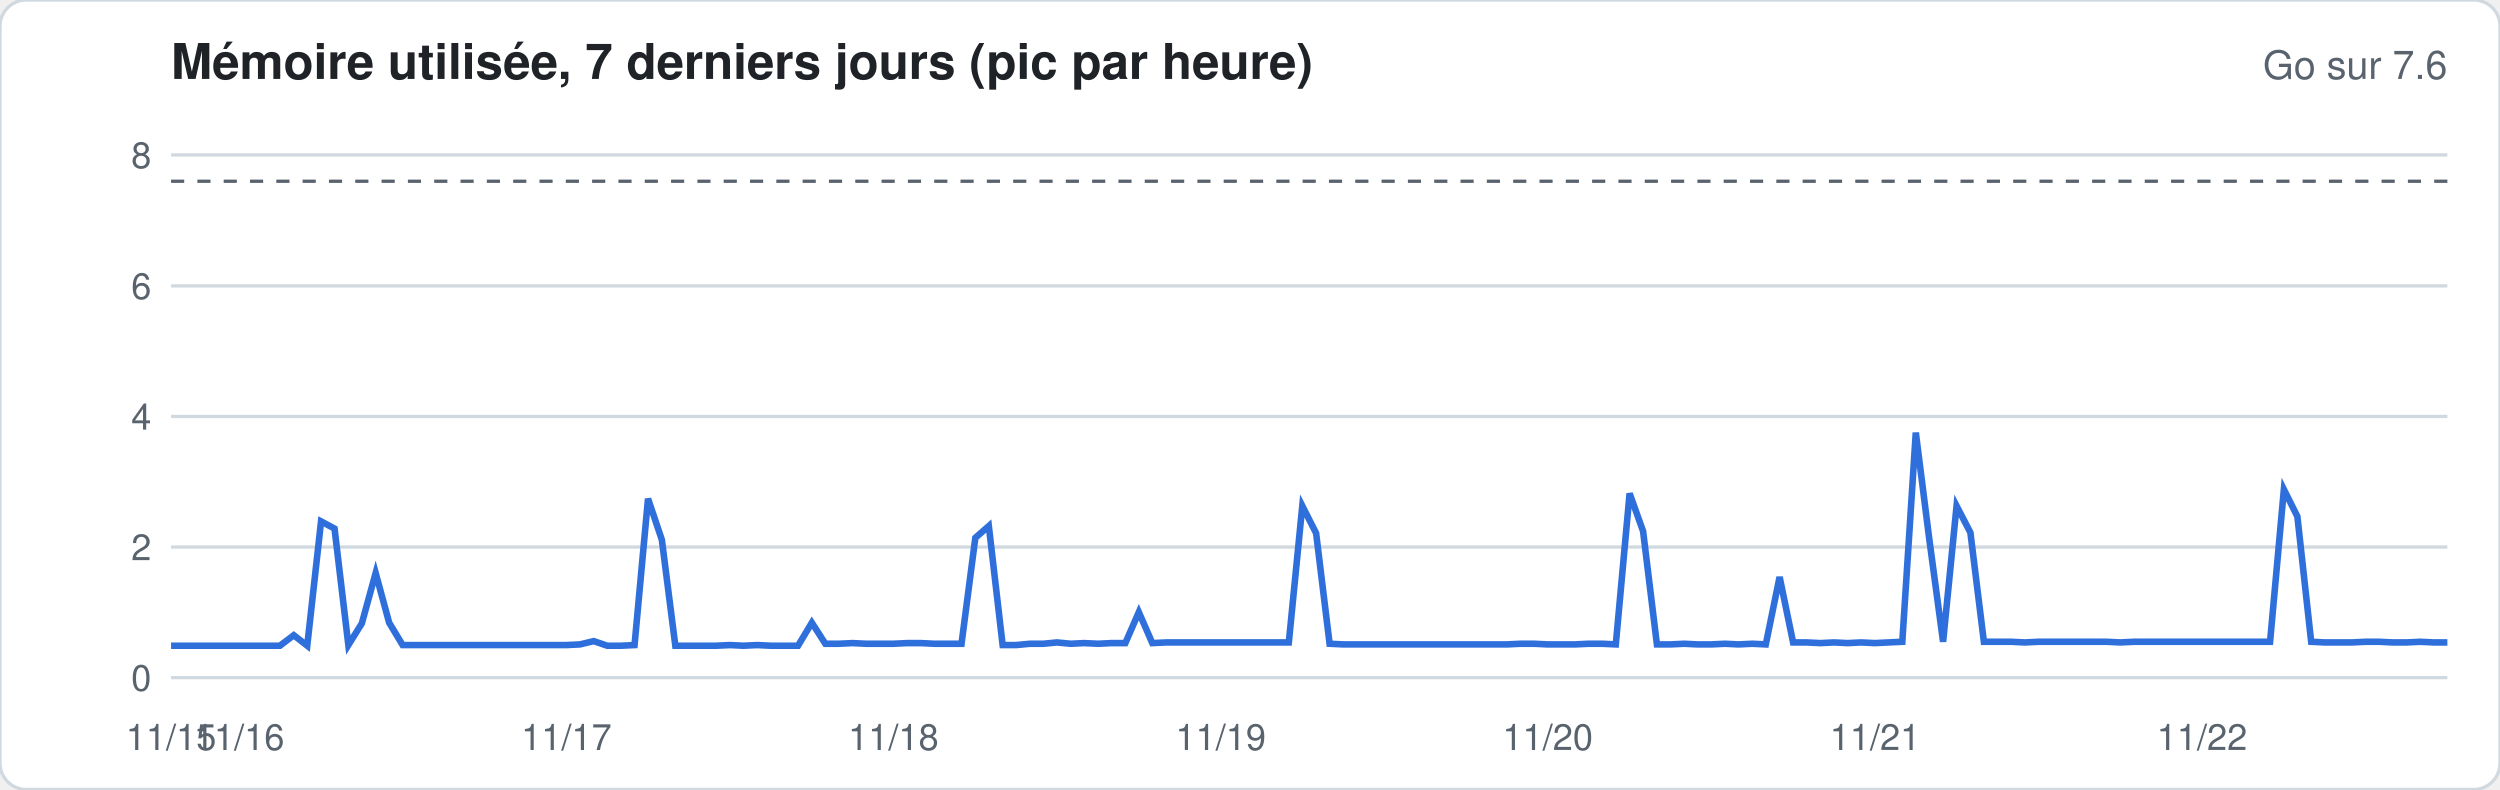
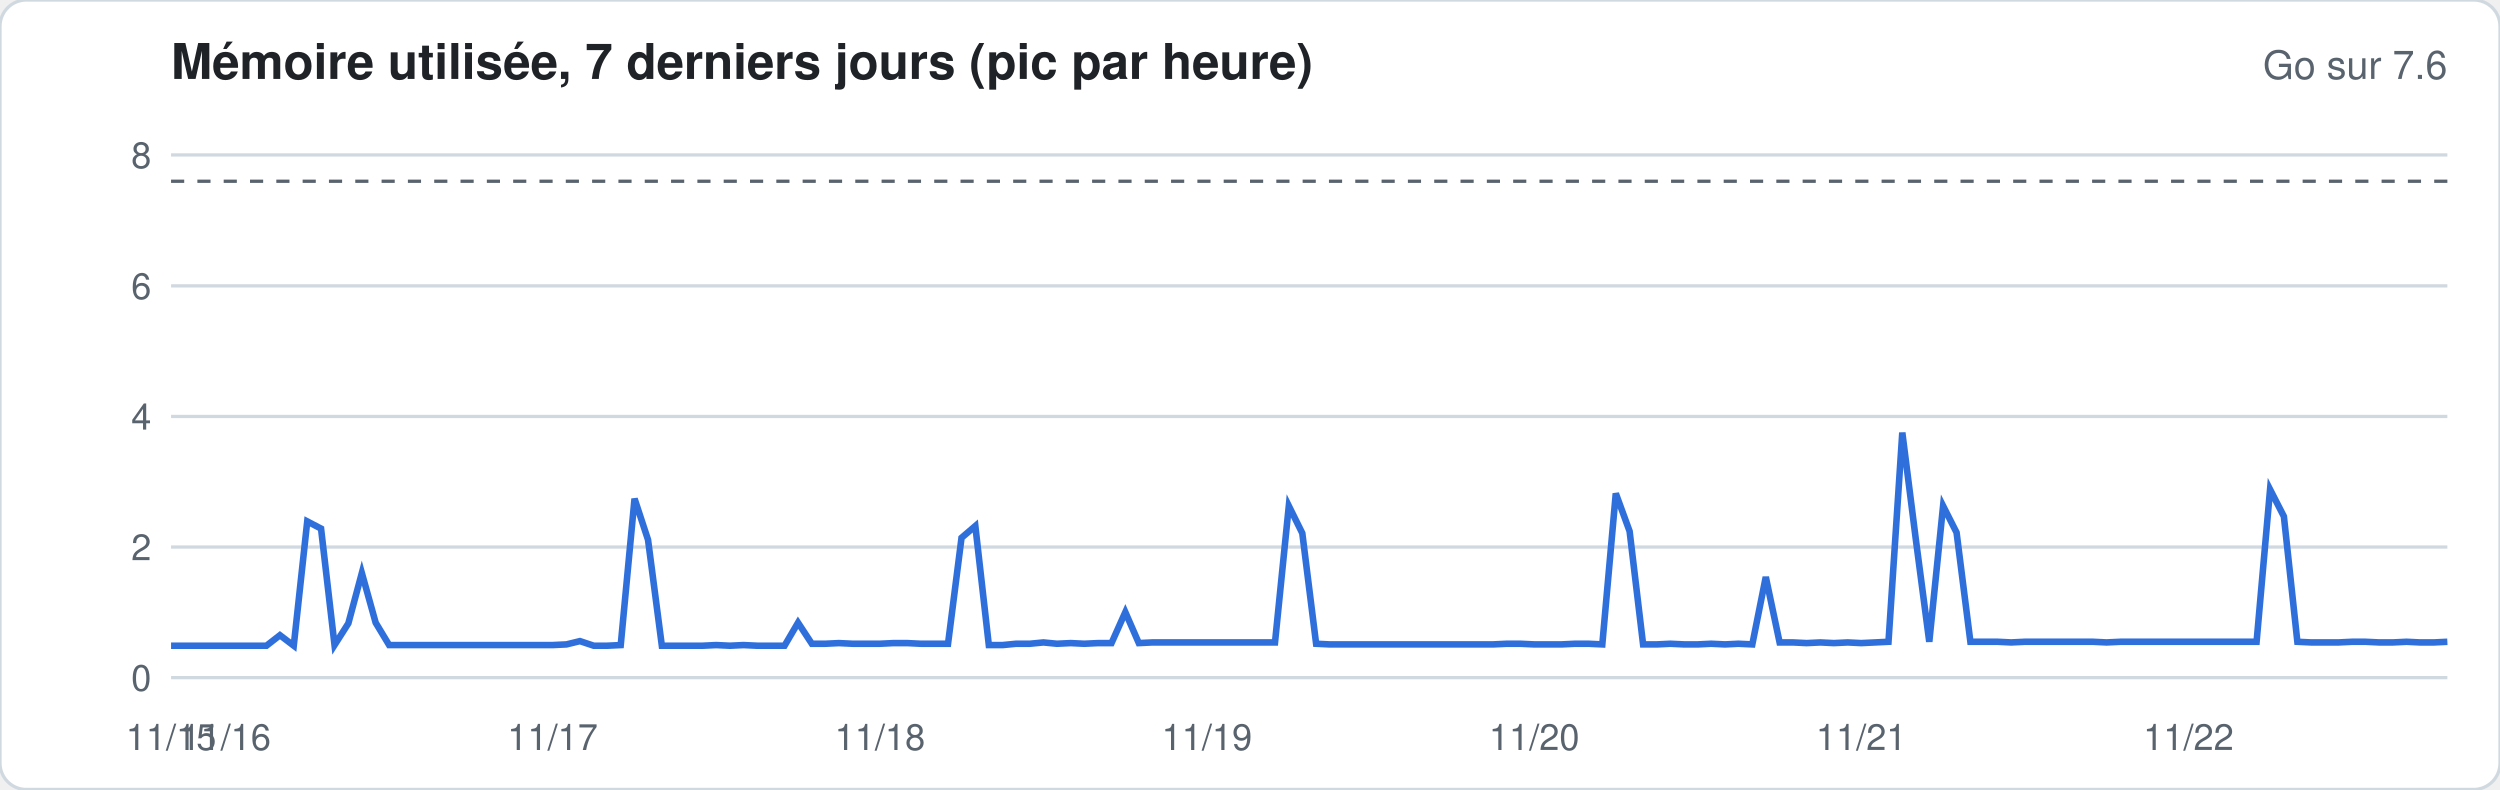
<svg xmlns="http://www.w3.org/2000/svg" width="760" height="240" viewBox="0 0 760 240" font-family="-apple-system,Segoe UI,Helvetica,Arial,sans-serif">
  <rect width="760" height="240" rx="8" fill="#ffffff" stroke="#d1d9e0" />
  <text x="52" y="24" font-size="15" font-weight="600" fill="#1f2328">Mémoire utilisée, 7 derniers jours (pic par heure)</text>
  <text x="744" y="24" font-size="12" fill="#59636e" text-anchor="end">Go sur 7.6</text>
  <line x1="52" x2="744" y1="206.0" y2="206.0" stroke="#d1d9e0" stroke-width="1" />
  <text x="46" y="210.0" font-size="11" fill="#59636e" text-anchor="end">0</text>
  <line x1="52" x2="744" y1="166.3" y2="166.3" stroke="#d1d9e0" stroke-width="1" />
  <text x="46" y="170.3" font-size="11" fill="#59636e" text-anchor="end">2</text>
  <line x1="52" x2="744" y1="126.6" y2="126.6" stroke="#d1d9e0" stroke-width="1" />
  <text x="46" y="130.6" font-size="11" fill="#59636e" text-anchor="end">4</text>
  <line x1="52" x2="744" y1="86.9" y2="86.9" stroke="#d1d9e0" stroke-width="1" />
  <text x="46" y="90.9" font-size="11" fill="#59636e" text-anchor="end">6</text>
  <line x1="52" x2="744" y1="47.1" y2="47.1" stroke="#d1d9e0" stroke-width="1" />
  <text x="46" y="51.1" font-size="11" fill="#59636e" text-anchor="end">8</text>
  <line x1="52" x2="744" y1="55.1" y2="55.1" stroke="#59636e" stroke-dasharray="4 4" />
-   <polyline fill="none" stroke="#2f6fdb" stroke-width="2" points="52.0,196.3 56.1,196.3 60.3,196.3 64.4,196.3 68.6,196.3 72.7,196.3 76.9,196.3 81.0,196.3 85.1,196.3 89.3,193.1 93.4,196.3 97.6,158.5 101.7,160.7 105.9,196.1 110.0,189.5 114.2,174.2 118.3,189.3 122.4,196.1 126.6,196.1 130.7,196.1 134.9,196.1 139.0,196.1 143.2,196.1 147.3,196.1 151.4,196.1 155.6,196.1 159.7,196.1 163.9,196.1 168.0,196.1 172.2,196.1 176.3,195.9 180.5,194.9 184.6,196.3 188.7,196.3 192.9,196.1 197.0,151.6 201.2,164.1 205.3,196.3 209.5,196.3 213.6,196.3 217.7,196.3 221.9,196.1 226.0,196.3 230.2,196.1 234.3,196.3 238.5,196.3 242.6,196.3 246.8,189.3 250.9,195.7 255.0,195.7 259.2,195.5 263.3,195.7 267.5,195.7 271.6,195.7 275.8,195.5 279.9,195.5 284.0,195.7 288.2,195.7 292.3,195.7 296.5,163.5 300.6,159.9 304.8,196.1 308.9,196.1 313.1,195.7 317.2,195.7 321.3,195.3 325.5,195.7 329.6,195.5 333.8,195.7 337.9,195.5 342.1,195.5 346.2,186.1 350.3,195.5 354.5,195.3 358.6,195.3 362.8,195.3 366.9,195.3 371.1,195.3 375.2,195.3 379.4,195.3 383.5,195.3 387.6,195.3 391.8,195.3 395.9,153.8 400.1,162.1 404.2,195.7 408.4,195.9 412.5,195.9 416.6,195.9 420.8,195.9 424.9,195.9 429.1,195.9 433.2,195.9 437.4,195.9 441.5,195.9 445.7,195.9 449.8,195.9 453.9,195.9 458.1,195.9 462.2,195.7 466.4,195.7 470.5,195.9 474.7,195.9 478.8,195.9 482.9,195.7 487.1,195.7 491.2,195.9 495.4,150.0 499.5,161.5 503.7,195.9 507.8,195.9 512.0,195.7 516.1,195.9 520.2,195.9 524.4,195.7 528.5,195.9 532.7,195.7 536.8,195.9 541.0,175.4 545.1,195.3 549.2,195.3 553.4,195.5 557.5,195.3 561.7,195.5 565.8,195.3 570.0,195.5 574.1,195.3 578.3,195.1 582.4,131.5 586.5,163.9 590.7,195.1 594.8,153.8 599.0,161.9 603.1,195.1 607.3,195.1 611.4,195.1 615.5,195.3 619.7,195.1 623.8,195.1 628.0,195.1 632.1,195.1 636.3,195.1 640.4,195.1 644.6,195.3 648.7,195.1 652.8,195.1 657.0,195.1 661.1,195.1 665.3,195.1 669.4,195.1 673.6,195.1 677.7,195.1 681.8,195.1 686.0,195.1 690.1,195.1 694.3,148.8 698.4,157.0 702.6,195.1 706.7,195.3 710.9,195.3 715.0,195.3 719.1,195.1 723.3,195.1 727.4,195.3 731.6,195.3 735.7,195.1 739.9,195.3 744.0,195.3" />
+   <polyline fill="none" stroke="#2f6fdb" stroke-width="2" points="52.0,196.3 56.1,196.3 60.3,196.3 64.4,196.3 68.6,196.3 72.7,196.3 76.9,196.3 81.0,196.3 85.1,193.1 89.3,196.3 93.4,158.5 97.6,160.7 101.7,196.1 105.9,189.5 110.0,174.2 114.2,189.3 118.3,196.1 122.4,196.1 126.6,196.1 130.7,196.1 134.9,196.1 139.0,196.1 143.2,196.1 147.3,196.1 151.4,196.1 155.6,196.1 159.7,196.1 163.9,196.1 168.0,196.1 172.2,195.9 176.3,194.9 180.5,196.3 184.6,196.3 188.7,196.1 192.9,151.6 197.0,164.1 201.2,196.3 205.3,196.3 209.5,196.3 213.6,196.3 217.7,196.1 221.9,196.3 226.0,196.1 230.2,196.3 234.3,196.3 238.5,196.3 242.6,189.3 246.8,195.7 250.9,195.7 255.0,195.5 259.2,195.7 263.3,195.7 267.5,195.7 271.6,195.5 275.8,195.5 279.9,195.7 284.0,195.7 288.2,195.7 292.3,163.5 296.5,159.9 300.6,196.1 304.8,196.1 308.9,195.7 313.1,195.7 317.2,195.3 321.3,195.7 325.5,195.5 329.6,195.7 333.8,195.5 337.9,195.5 342.1,186.1 346.2,195.5 350.3,195.3 354.5,195.3 358.6,195.3 362.8,195.3 366.9,195.3 371.1,195.3 375.2,195.3 379.4,195.3 383.5,195.3 387.6,195.3 391.8,153.8 395.9,162.1 400.1,195.7 404.2,195.9 408.4,195.9 412.5,195.9 416.6,195.9 420.8,195.9 424.9,195.9 429.1,195.9 433.2,195.9 437.4,195.9 441.5,195.9 445.7,195.9 449.8,195.9 453.9,195.9 458.1,195.7 462.2,195.7 466.4,195.9 470.5,195.9 474.7,195.9 478.8,195.7 482.9,195.7 487.1,195.9 491.2,150.0 495.4,161.5 499.5,195.9 503.7,195.9 507.8,195.7 512.0,195.9 516.1,195.9 520.2,195.7 524.4,195.9 528.5,195.7 532.7,195.9 536.8,175.4 541.0,195.3 545.1,195.3 549.2,195.5 553.4,195.3 557.5,195.5 561.7,195.3 565.8,195.5 570.0,195.3 574.1,195.1 578.3,131.5 582.4,163.9 586.5,195.1 590.7,153.8 594.8,161.9 599.0,195.1 603.1,195.1 607.3,195.1 611.4,195.3 615.5,195.1 619.7,195.1 623.8,195.1 628.0,195.1 632.1,195.1 636.3,195.1 640.4,195.3 644.6,195.1 648.7,195.1 652.8,195.1 657.0,195.1 661.1,195.1 665.3,195.1 669.4,195.1 673.6,195.1 677.7,195.1 681.8,195.1 686.0,195.1 690.1,148.8 694.3,157.0 698.4,195.1 702.6,195.3 706.7,195.3 710.9,195.3 715.0,195.1 719.1,195.1 723.3,195.3 727.4,195.3 731.6,195.1 735.7,195.3 739.9,195.3 744.0,195.1" />
  <text x="52.0" y="228" font-size="11" fill="#59636e" text-anchor="middle">11/15</text>
-   <text x="72.7" y="228" font-size="11" fill="#59636e" text-anchor="middle">11/16</text>
-   <text x="172.2" y="228" font-size="11" fill="#59636e" text-anchor="middle">11/17</text>
-   <text x="271.6" y="228" font-size="11" fill="#59636e" text-anchor="middle">11/18</text>
-   <text x="371.1" y="228" font-size="11" fill="#59636e" text-anchor="middle">11/19</text>
-   <text x="470.5" y="228" font-size="11" fill="#59636e" text-anchor="middle">11/20</text>
-   <text x="570.0" y="228" font-size="11" fill="#59636e" text-anchor="middle">11/21</text>
-   <text x="669.4" y="228" font-size="11" fill="#59636e" text-anchor="middle">11/22</text>
+   <text x="68.6" y="228" font-size="11" fill="#59636e" text-anchor="middle">11/16</text>
+   <text x="168.0" y="228" font-size="11" fill="#59636e" text-anchor="middle">11/17</text>
+   <text x="267.5" y="228" font-size="11" fill="#59636e" text-anchor="middle">11/18</text>
+   <text x="366.9" y="228" font-size="11" fill="#59636e" text-anchor="middle">11/19</text>
+   <text x="466.4" y="228" font-size="11" fill="#59636e" text-anchor="middle">11/20</text>
+   <text x="565.8" y="228" font-size="11" fill="#59636e" text-anchor="middle">11/21</text>
+   <text x="665.3" y="228" font-size="11" fill="#59636e" text-anchor="middle">11/22</text>
</svg>
